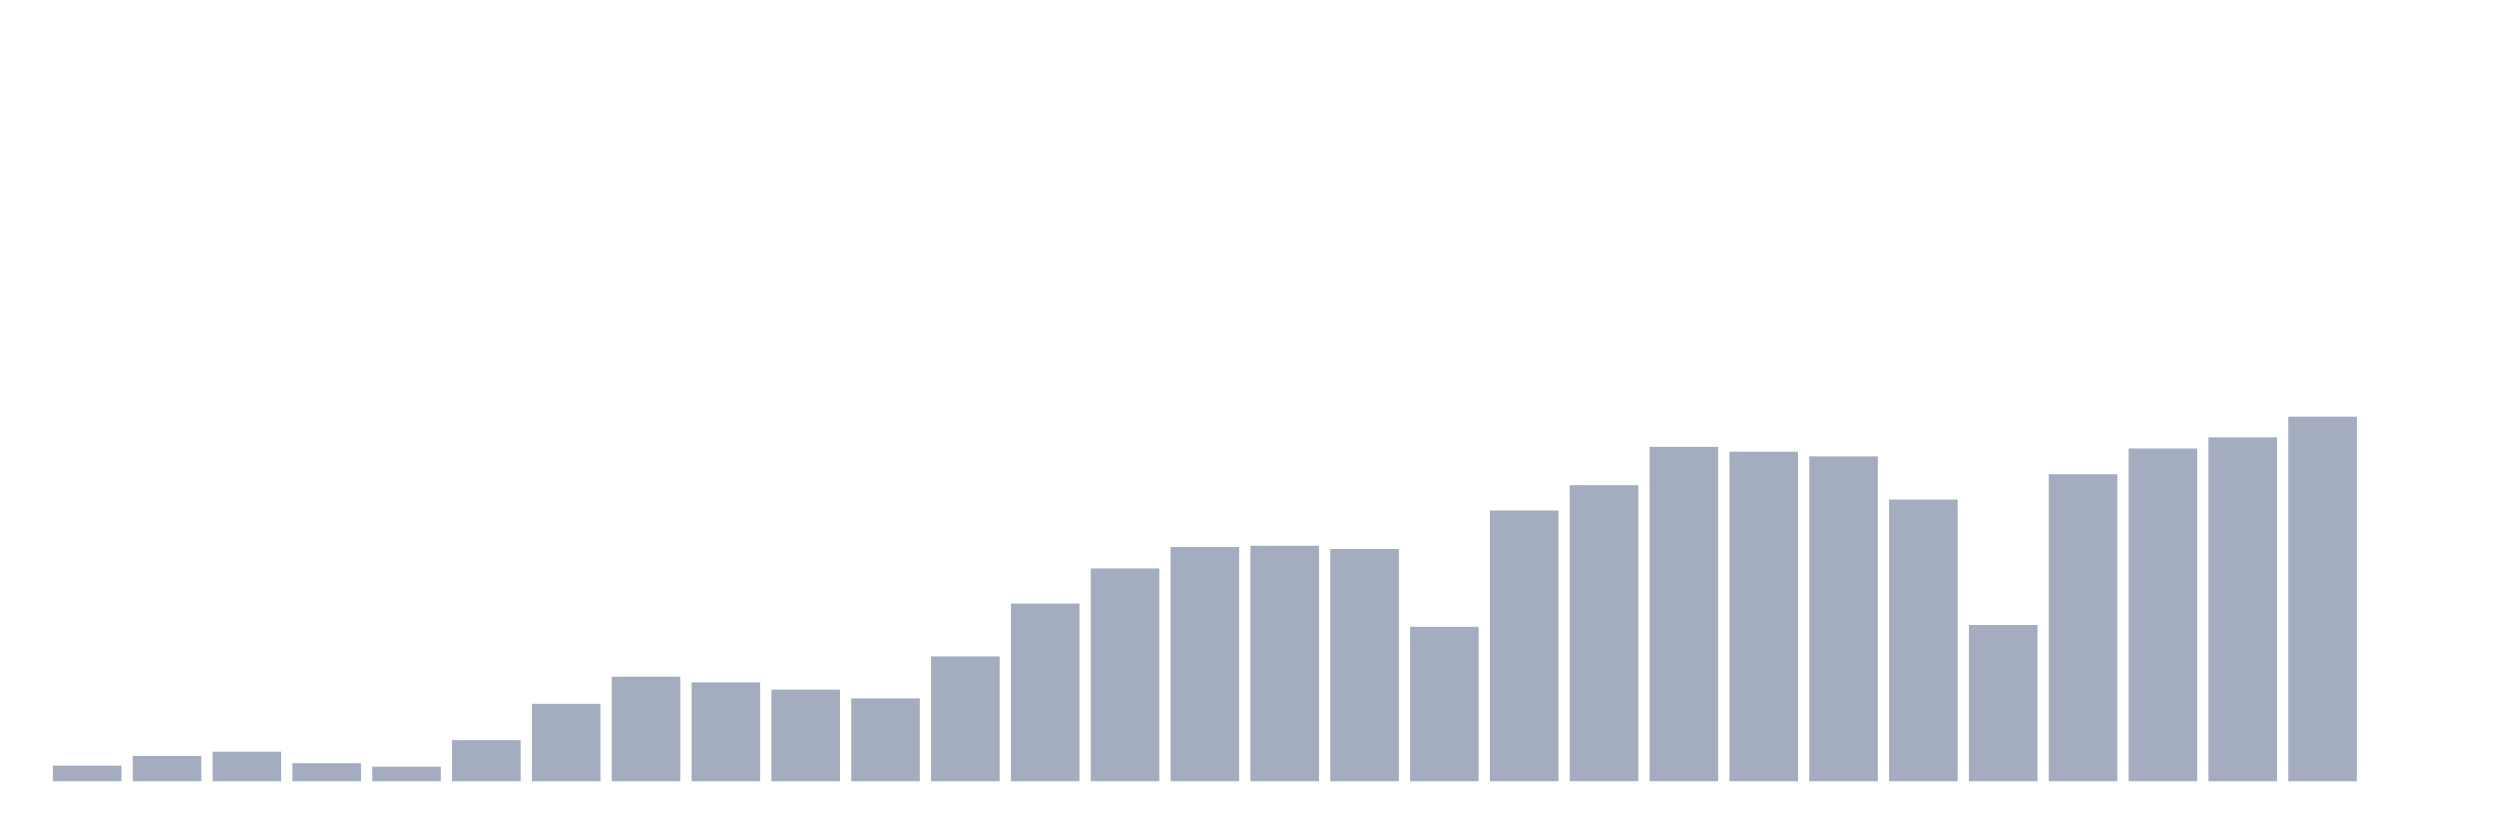
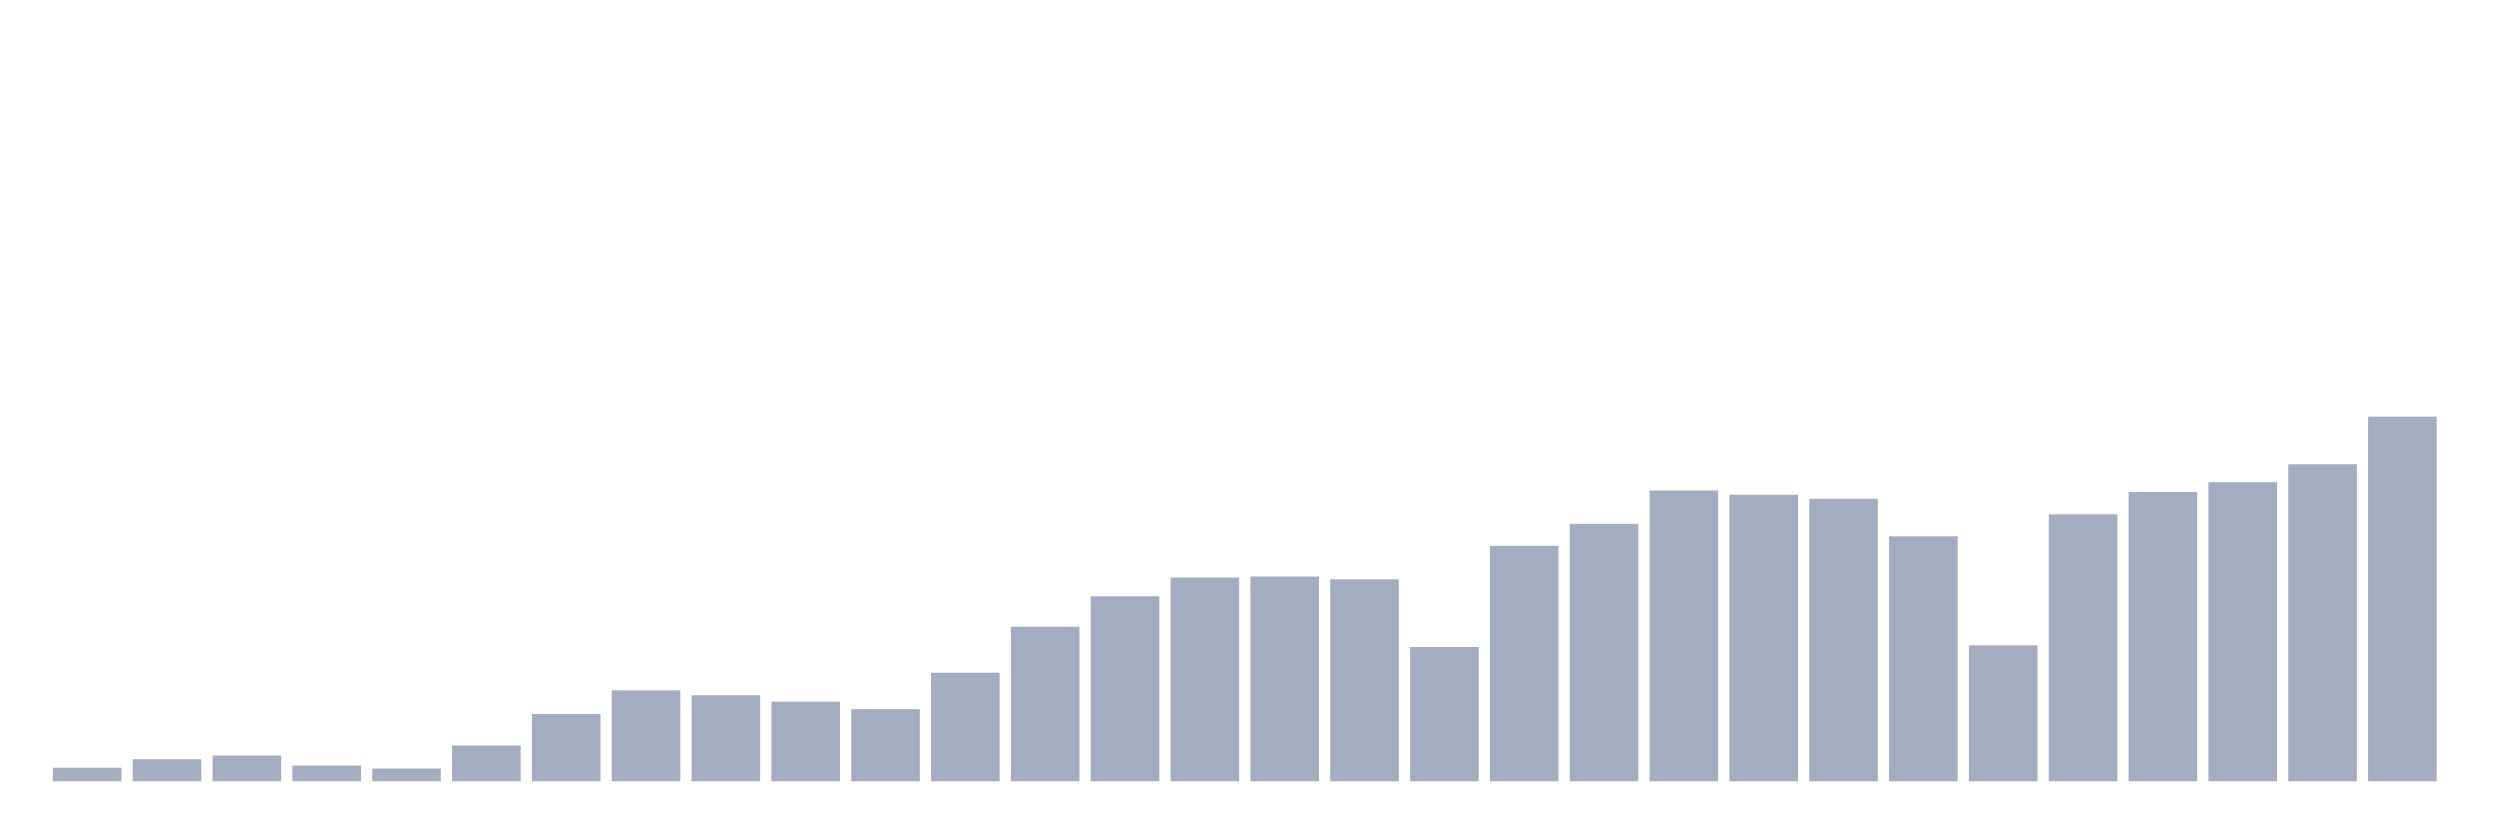
<svg xmlns="http://www.w3.org/2000/svg" viewBox="0 0 480 160">
  <g transform="translate(10,10)">
-     <rect class="bar" x="0.153" width="13.175" y="137.004" height="2.996" fill="rgb(164,173,192)" />
-     <rect class="bar" x="15.482" width="13.175" y="135.136" height="4.864" fill="rgb(164,173,192)" />
-     <rect class="bar" x="30.81" width="13.175" y="134.319" height="5.681" fill="rgb(164,173,192)" />
-     <rect class="bar" x="46.138" width="13.175" y="136.537" height="3.463" fill="rgb(164,173,192)" />
-     <rect class="bar" x="61.466" width="13.175" y="137.198" height="2.802" fill="rgb(164,173,192)" />
-     <rect class="bar" x="76.794" width="13.175" y="132.101" height="7.899" fill="rgb(164,173,192)" />
-     <rect class="bar" x="92.123" width="13.175" y="125.136" height="14.864" fill="rgb(164,173,192)" />
-     <rect class="bar" x="107.451" width="13.175" y="119.922" height="20.078" fill="rgb(164,173,192)" />
-     <rect class="bar" x="122.779" width="13.175" y="121.012" height="18.988" fill="rgb(164,173,192)" />
-     <rect class="bar" x="138.107" width="13.175" y="122.412" height="17.588" fill="rgb(164,173,192)" />
-     <rect class="bar" x="153.436" width="13.175" y="124.086" height="15.914" fill="rgb(164,173,192)" />
-     <rect class="bar" x="168.764" width="13.175" y="116.031" height="23.969" fill="rgb(164,173,192)" />
-     <rect class="bar" x="184.092" width="13.175" y="105.875" height="34.125" fill="rgb(164,173,192)" />
-     <rect class="bar" x="199.42" width="13.175" y="99.144" height="40.856" fill="rgb(164,173,192)" />
-     <rect class="bar" x="214.748" width="13.175" y="95.019" height="44.981" fill="rgb(164,173,192)" />
-     <rect class="bar" x="230.077" width="13.175" y="94.786" height="45.214" fill="rgb(164,173,192)" />
-     <rect class="bar" x="245.405" width="13.175" y="95.409" height="44.591" fill="rgb(164,173,192)" />
-     <rect class="bar" x="260.733" width="13.175" y="110.35" height="29.65" fill="rgb(164,173,192)" />
-     <rect class="bar" x="276.061" width="13.175" y="88.016" height="51.984" fill="rgb(164,173,192)" />
-     <rect class="bar" x="291.39" width="13.175" y="83.152" height="56.848" fill="rgb(164,173,192)" />
-     <rect class="bar" x="306.718" width="13.175" y="75.798" height="64.202" fill="rgb(164,173,192)" />
-     <rect class="bar" x="322.046" width="13.175" y="76.732" height="63.268" fill="rgb(164,173,192)" />
-     <rect class="bar" x="337.374" width="13.175" y="77.626" height="62.374" fill="rgb(164,173,192)" />
-     <rect class="bar" x="352.702" width="13.175" y="85.914" height="54.086" fill="rgb(164,173,192)" />
-     <rect class="bar" x="368.031" width="13.175" y="110" height="30" fill="rgb(164,173,192)" />
-     <rect class="bar" x="383.359" width="13.175" y="81.051" height="58.949" fill="rgb(164,173,192)" />
-     <rect class="bar" x="398.687" width="13.175" y="76.109" height="63.891" fill="rgb(164,173,192)" />
-     <rect class="bar" x="414.015" width="13.175" y="73.969" height="66.031" fill="rgb(164,173,192)" />
-     <rect class="bar" x="429.344" width="13.175" y="70" height="70" fill="rgb(164,173,192)" />
-     <rect class="bar" x="444.672" width="13.175" y="140" height="0" fill="rgb(164,173,192)" />
+     <rect class="bar" x="0.153" width="13.175" y="137.395" height="2.605" fill="rgb(164,173,192)" />
+     <rect class="bar" x="15.482" width="13.175" y="135.771" height="4.229" fill="rgb(164,173,192)" />
+     <rect class="bar" x="30.81" width="13.175" y="135.06" height="4.94" fill="rgb(164,173,192)" />
+     <rect class="bar" x="46.138" width="13.175" y="136.989" height="3.011" fill="rgb(164,173,192)" />
+     <rect class="bar" x="61.466" width="13.175" y="137.564" height="2.436" fill="rgb(164,173,192)" />
+     <rect class="bar" x="76.794" width="13.175" y="133.132" height="6.868" fill="rgb(164,173,192)" />
+     <rect class="bar" x="92.123" width="13.175" y="127.076" height="12.924" fill="rgb(164,173,192)" />
+     <rect class="bar" x="107.451" width="13.175" y="122.542" height="17.458" fill="rgb(164,173,192)" />
+     <rect class="bar" x="122.779" width="13.175" y="123.49" height="16.51" fill="rgb(164,173,192)" />
+     <rect class="bar" x="138.107" width="13.175" y="124.708" height="15.292" fill="rgb(164,173,192)" />
+     <rect class="bar" x="153.436" width="13.175" y="126.162" height="13.838" fill="rgb(164,173,192)" />
+     <rect class="bar" x="168.764" width="13.175" y="119.159" height="20.841" fill="rgb(164,173,192)" />
+     <rect class="bar" x="184.092" width="13.175" y="110.329" height="29.671" fill="rgb(164,173,192)" />
+     <rect class="bar" x="199.42" width="13.175" y="104.476" height="35.524" fill="rgb(164,173,192)" />
+     <rect class="bar" x="214.748" width="13.175" y="100.889" height="39.111" fill="rgb(164,173,192)" />
+     <rect class="bar" x="230.077" width="13.175" y="100.686" height="39.314" fill="rgb(164,173,192)" />
+     <rect class="bar" x="245.405" width="13.175" y="101.228" height="38.772" fill="rgb(164,173,192)" />
+     <rect class="bar" x="260.733" width="13.175" y="114.219" height="25.781" fill="rgb(164,173,192)" />
+     <rect class="bar" x="276.061" width="13.175" y="94.799" height="45.201" fill="rgb(164,173,192)" />
+     <rect class="bar" x="291.39" width="13.175" y="90.57" height="49.43" fill="rgb(164,173,192)" />
+     <rect class="bar" x="306.718" width="13.175" y="84.176" height="55.824" fill="rgb(164,173,192)" />
+     <rect class="bar" x="322.046" width="13.175" y="84.988" height="55.012" fill="rgb(164,173,192)" />
+     <rect class="bar" x="337.374" width="13.175" y="85.766" height="54.234" fill="rgb(164,173,192)" />
+     <rect class="bar" x="352.702" width="13.175" y="92.972" height="47.028" fill="rgb(164,173,192)" />
+     <rect class="bar" x="368.031" width="13.175" y="113.915" height="26.085" fill="rgb(164,173,192)" />
+     <rect class="bar" x="383.359" width="13.175" y="88.743" height="51.257" fill="rgb(164,173,192)" />
+     <rect class="bar" x="398.687" width="13.175" y="84.447" height="55.553" fill="rgb(164,173,192)" />
+     <rect class="bar" x="414.015" width="13.175" y="82.586" height="57.414" fill="rgb(164,173,192)" />
+     <rect class="bar" x="429.344" width="13.175" y="79.135" height="60.865" fill="rgb(164,173,192)" />
+     <rect class="bar" x="444.672" width="13.175" y="70" height="70" fill="rgb(164,173,192)" />
  </g>
</svg>
